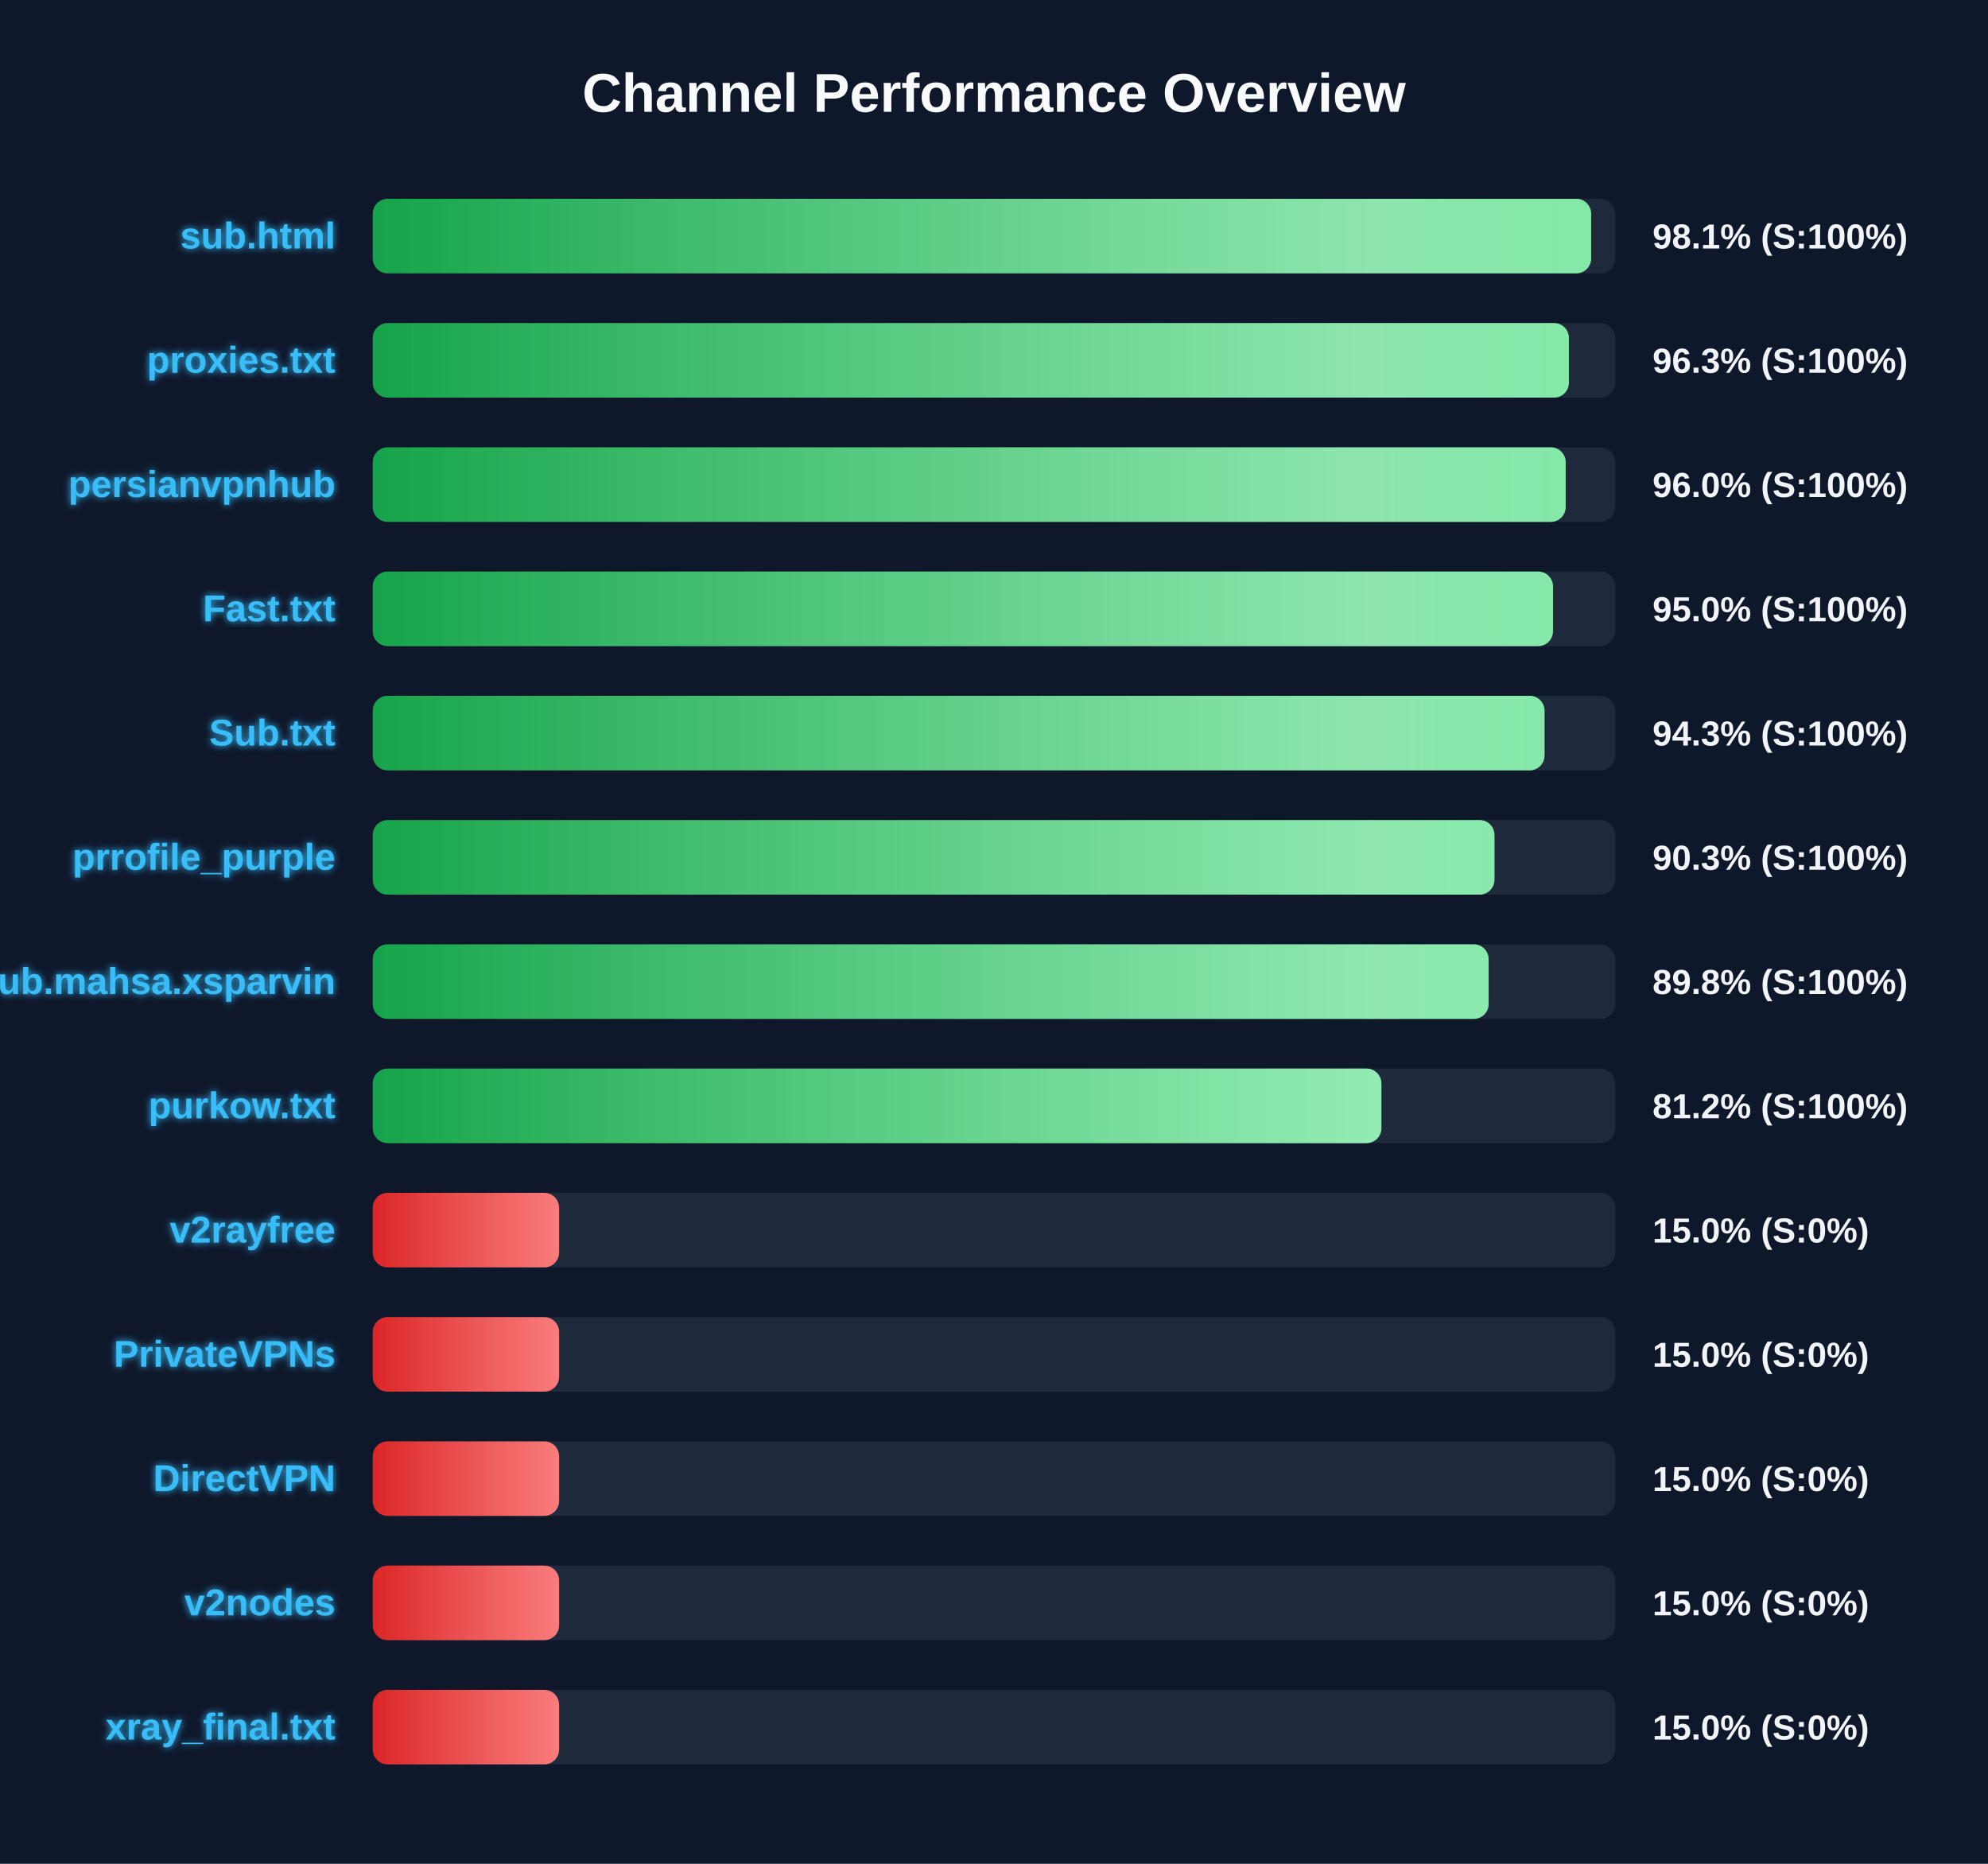
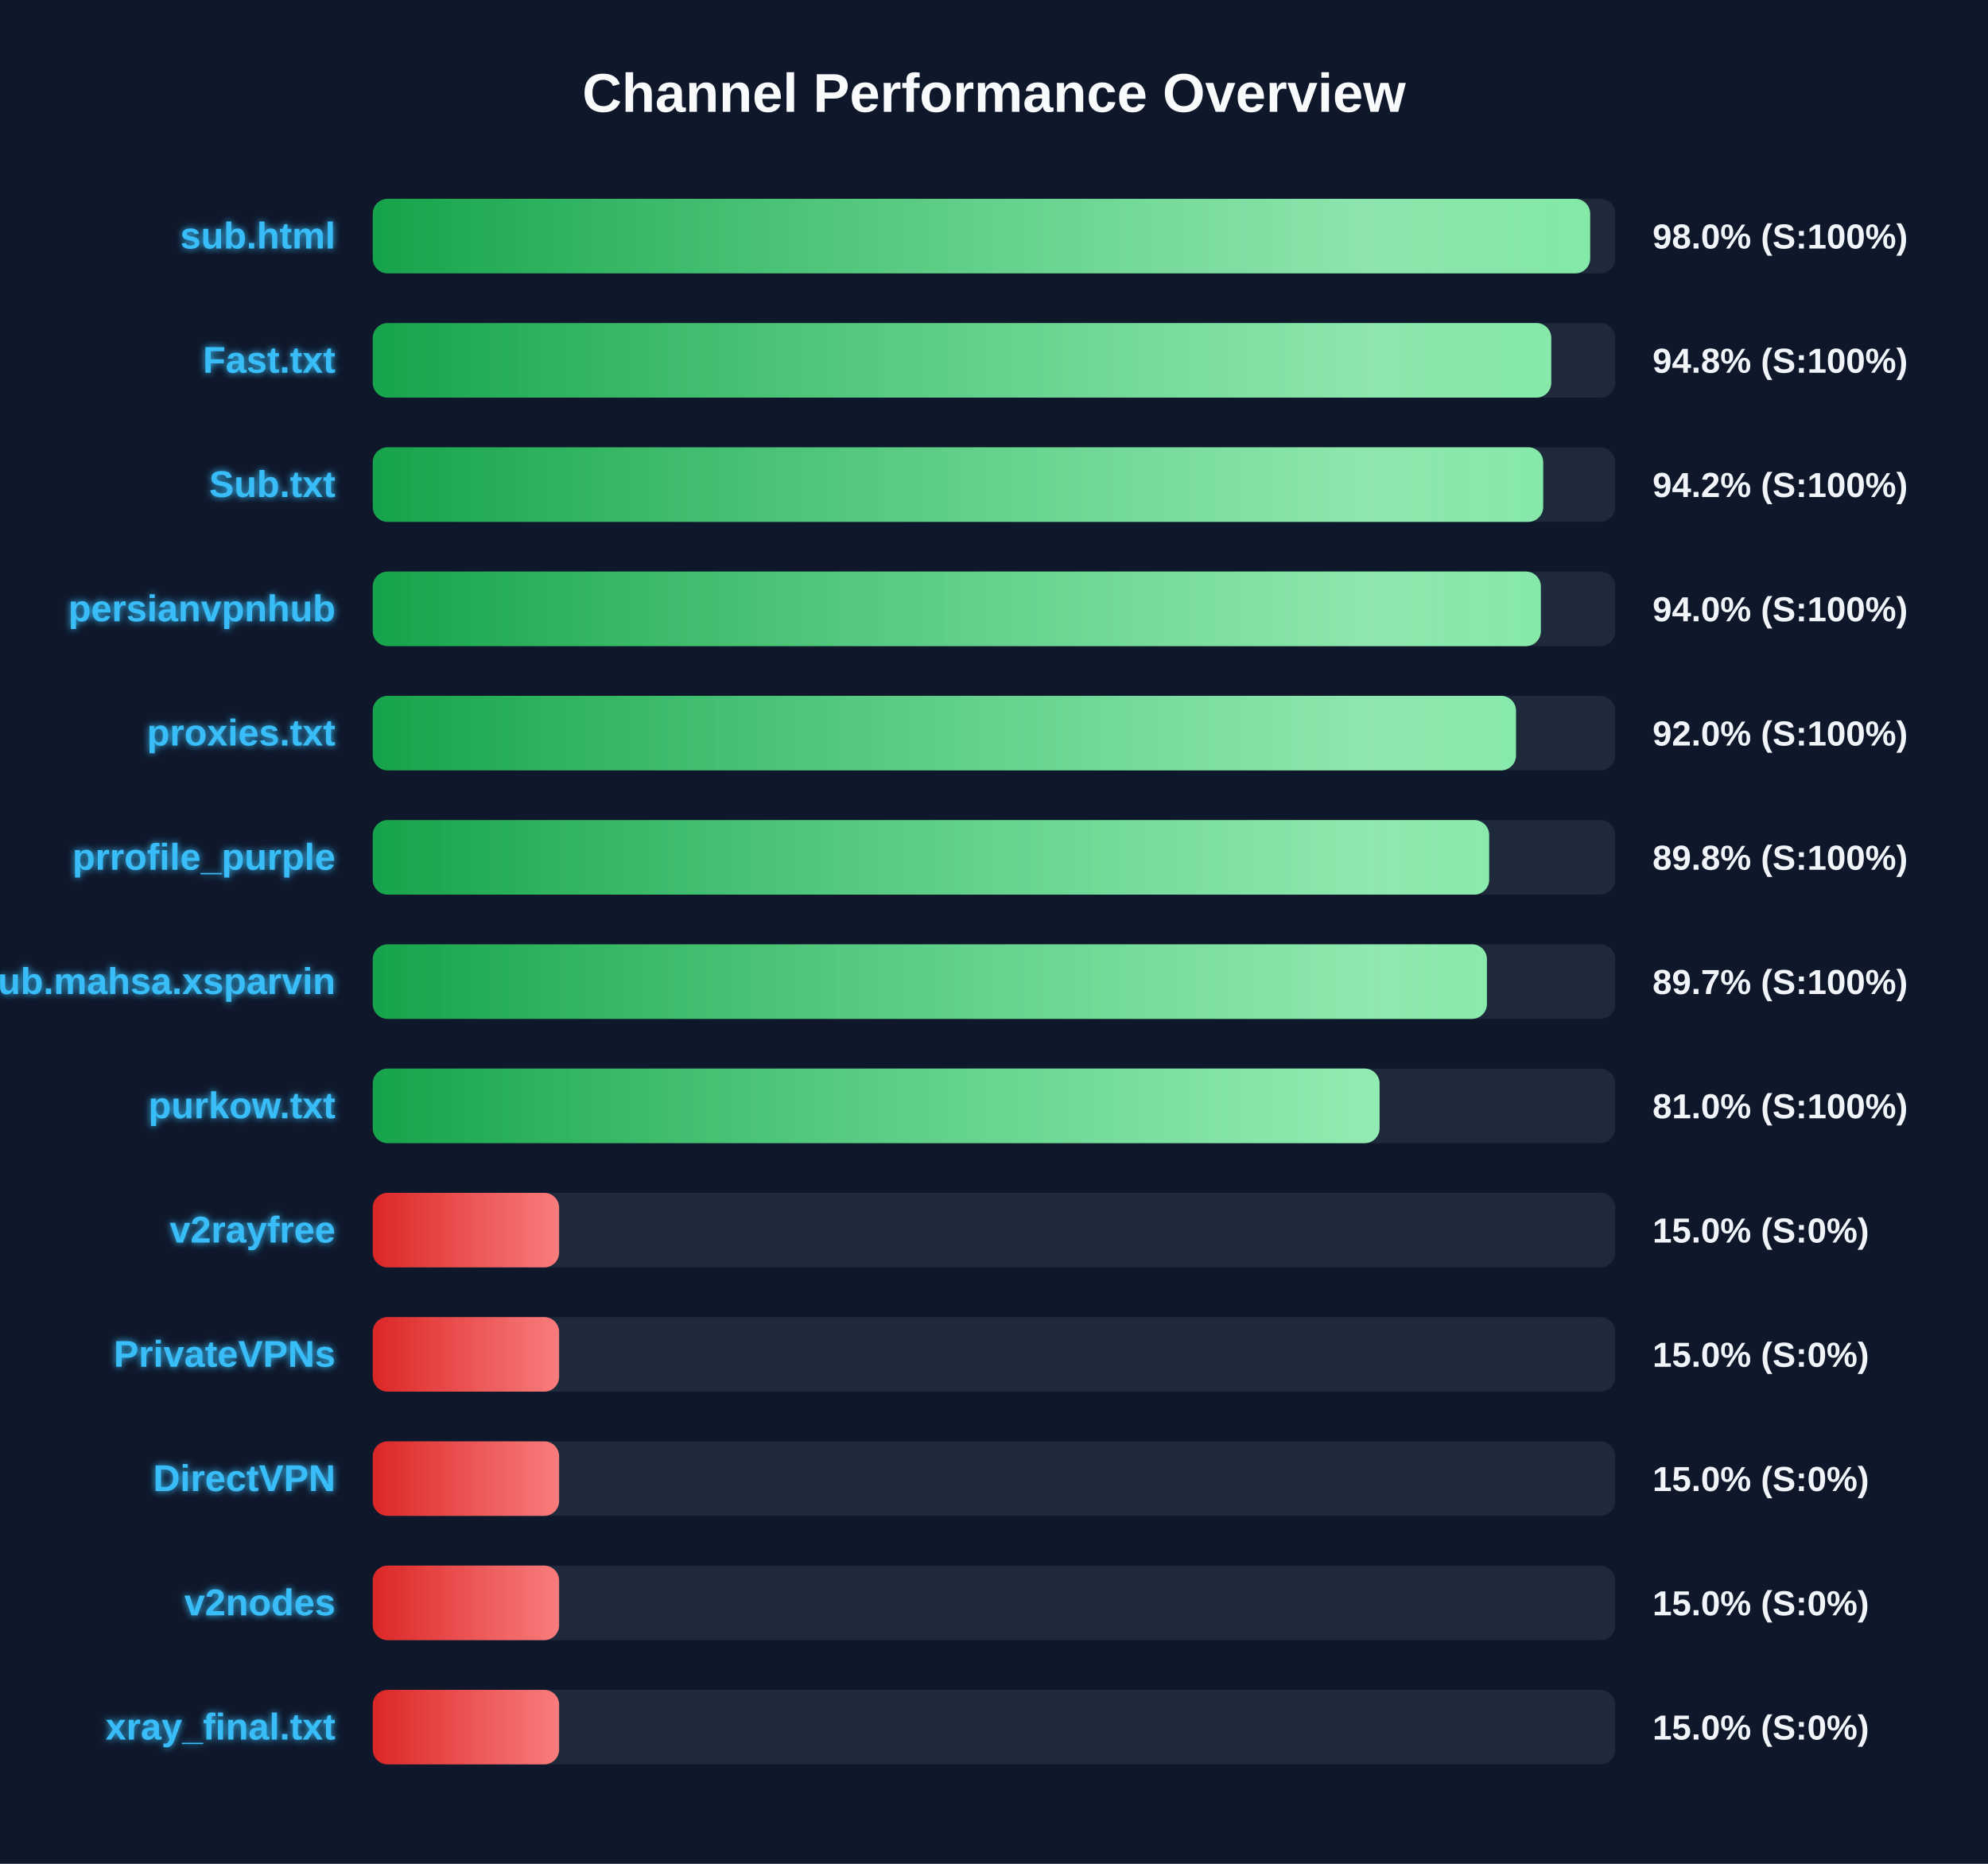
<svg xmlns="http://www.w3.org/2000/svg" width="800" height="750" version="1.1">
  <defs>
    <linearGradient id="grad-green" x1="0%" y1="0%" x2="100%" y2="0%">
      <stop offset="0%" stop-color="#16a34a" />
      <stop offset="100%" stop-color="#4ade80" />
    </linearGradient>
    <linearGradient id="grad-yellow" x1="0%" y1="0%" x2="100%" y2="0%">
      <stop offset="0%" stop-color="#ca8a04" />
      <stop offset="100%" stop-color="#fde047" />
    </linearGradient>
    <linearGradient id="grad-red" x1="0%" y1="0%" x2="100%" y2="0%">
      <stop offset="0%" stop-color="#dc2626" />
      <stop offset="100%" stop-color="#f87171" />
    </linearGradient>
    <linearGradient id="shimmer" x1="0%" y1="0%" x2="100%" y2="0%">
      <stop offset="0%" stop-color="rgba(255,255,255,0)" />
      <stop offset="50%" stop-color="rgba(255,255,255,0.4)" />
      <stop offset="100%" stop-color="rgba(255,255,255,0)" />
    </linearGradient>
    <filter id="glow" x="-20%" y="-20%" width="140%" height="140%">
      <feGaussianBlur stdDeviation="1.5" result="blur" />
      <feComposite in="SourceGraphic" in2="blur" operator="over" />
    </filter>
  </defs>
  <style>
        .bg-rect { fill: #0f172a; }
        .title { font: bold 22px 'Segoe UI', Arial, sans-serif; fill: #f8fafc; }
        .row { font: bold 15px 'Segoe UI', Arial, sans-serif; fill: #38bdf8; filter: url(#glow); }
        .score { font: bold 14px 'Segoe UI', Arial, sans-serif; fill: #f1f5f9; }
        @keyframes shimmer-anim {
            0% { transform: translateX(-100%); }
            100% { transform: translateX(200%); }
        }
        .shimmer-rect {
            animation: shimmer-anim 2.5s infinite linear;
        }
    </style>
  <rect width="100%" height="100%" class="bg-rect" />
  <text x="400" y="45" text-anchor="middle" class="title">Channel Performance Overview</text>
  <rect x="150" y="80" width="500" height="30" fill="#1e293b" rx="6" />
  <clipPath id="clip-0">
-     <rect x="150" y="80" width="490.3" height="30" rx="6" />
+     <rect x="150" y="80" width="489.9" height="30" rx="6" />
  </clipPath>
-   <rect x="150" y="80" width="490.3" height="30" fill="url(#grad-green)" rx="6" />
+   <rect x="150" y="80" width="489.9" height="30" fill="url(#grad-green)" rx="6" />
  <g clip-path="url(#clip-0)">
    <rect x="150" y="80" width="100%" height="30" fill="url(#shimmer)" class="shimmer-rect" />
  </g>
  <text x="135" y="100" text-anchor="end" class="row">sub.html</text>
-   <text x="665" y="100" text-anchor="start" class="score">98.1% (S:100%)</text>
+   <text x="665" y="100" text-anchor="start" class="score">98.0% (S:100%)</text>
  <rect x="150" y="130" width="500" height="30" fill="#1e293b" rx="6" />
  <clipPath id="clip-1">
-     <rect x="150" y="130" width="481.35" height="30" rx="6" />
+     <rect x="150" y="130" width="474.25" height="30" rx="6" />
  </clipPath>
-   <rect x="150" y="130" width="481.35" height="30" fill="url(#grad-green)" rx="6" />
+   <rect x="150" y="130" width="474.25" height="30" fill="url(#grad-green)" rx="6" />
  <g clip-path="url(#clip-1)">
    <rect x="150" y="130" width="100%" height="30" fill="url(#shimmer)" class="shimmer-rect" />
  </g>
-   <text x="135" y="150" text-anchor="end" class="row">proxies.txt</text>
-   <text x="665" y="150" text-anchor="start" class="score">96.3% (S:100%)</text>
+   <text x="135" y="150" text-anchor="end" class="row">Fast.txt</text>
+   <text x="665" y="150" text-anchor="start" class="score">94.8% (S:100%)</text>
  <rect x="150" y="180" width="500" height="30" fill="#1e293b" rx="6" />
  <clipPath id="clip-2">
-     <rect x="150" y="180" width="480.05" height="30" rx="6" />
+     <rect x="150" y="180" width="471.0" height="30" rx="6" />
  </clipPath>
-   <rect x="150" y="180" width="480.05" height="30" fill="url(#grad-green)" rx="6" />
+   <rect x="150" y="180" width="471.0" height="30" fill="url(#grad-green)" rx="6" />
  <g clip-path="url(#clip-2)">
    <rect x="150" y="180" width="100%" height="30" fill="url(#shimmer)" class="shimmer-rect" />
  </g>
-   <text x="135" y="200" text-anchor="end" class="row">persianvpnhub</text>
-   <text x="665" y="200" text-anchor="start" class="score">96.0% (S:100%)</text>
+   <text x="135" y="200" text-anchor="end" class="row">Sub.txt</text>
+   <text x="665" y="200" text-anchor="start" class="score">94.2% (S:100%)</text>
  <rect x="150" y="230" width="500" height="30" fill="#1e293b" rx="6" />
  <clipPath id="clip-3">
-     <rect x="150" y="230" width="474.95" height="30" rx="6" />
+     <rect x="150" y="230" width="470.05" height="30" rx="6" />
  </clipPath>
-   <rect x="150" y="230" width="474.95" height="30" fill="url(#grad-green)" rx="6" />
+   <rect x="150" y="230" width="470.05" height="30" fill="url(#grad-green)" rx="6" />
  <g clip-path="url(#clip-3)">
    <rect x="150" y="230" width="100%" height="30" fill="url(#shimmer)" class="shimmer-rect" />
  </g>
-   <text x="135" y="250" text-anchor="end" class="row">Fast.txt</text>
-   <text x="665" y="250" text-anchor="start" class="score">95.0% (S:100%)</text>
+   <text x="135" y="250" text-anchor="end" class="row">persianvpnhub</text>
+   <text x="665" y="250" text-anchor="start" class="score">94.0% (S:100%)</text>
  <rect x="150" y="280" width="500" height="30" fill="#1e293b" rx="6" />
  <clipPath id="clip-4">
-     <rect x="150" y="280" width="471.55" height="30" rx="6" />
+     <rect x="150" y="280" width="460.05" height="30" rx="6" />
  </clipPath>
-   <rect x="150" y="280" width="471.55" height="30" fill="url(#grad-green)" rx="6" />
+   <rect x="150" y="280" width="460.05" height="30" fill="url(#grad-green)" rx="6" />
  <g clip-path="url(#clip-4)">
    <rect x="150" y="280" width="100%" height="30" fill="url(#shimmer)" class="shimmer-rect" />
  </g>
-   <text x="135" y="300" text-anchor="end" class="row">Sub.txt</text>
-   <text x="665" y="300" text-anchor="start" class="score">94.3% (S:100%)</text>
+   <text x="135" y="300" text-anchor="end" class="row">proxies.txt</text>
+   <text x="665" y="300" text-anchor="start" class="score">92.0% (S:100%)</text>
  <rect x="150" y="330" width="500" height="30" fill="#1e293b" rx="6" />
  <clipPath id="clip-5">
-     <rect x="150" y="330" width="451.4" height="30" rx="6" />
+     <rect x="150" y="330" width="449.25" height="30" rx="6" />
  </clipPath>
-   <rect x="150" y="330" width="451.4" height="30" fill="url(#grad-green)" rx="6" />
+   <rect x="150" y="330" width="449.25" height="30" fill="url(#grad-green)" rx="6" />
  <g clip-path="url(#clip-5)">
    <rect x="150" y="330" width="100%" height="30" fill="url(#shimmer)" class="shimmer-rect" />
  </g>
  <text x="135" y="350" text-anchor="end" class="row">prrofile_purple</text>
-   <text x="665" y="350" text-anchor="start" class="score">90.3% (S:100%)</text>
+   <text x="665" y="350" text-anchor="start" class="score">89.8% (S:100%)</text>
  <rect x="150" y="380" width="500" height="30" fill="#1e293b" rx="6" />
  <clipPath id="clip-6">
-     <rect x="150" y="380" width="449.05" height="30" rx="6" />
+     <rect x="150" y="380" width="448.35" height="30" rx="6" />
  </clipPath>
-   <rect x="150" y="380" width="449.05" height="30" fill="url(#grad-green)" rx="6" />
+   <rect x="150" y="380" width="448.35" height="30" fill="url(#grad-green)" rx="6" />
  <g clip-path="url(#clip-6)">
    <rect x="150" y="380" width="100%" height="30" fill="url(#shimmer)" class="shimmer-rect" />
  </g>
  <text x="135" y="400" text-anchor="end" class="row">Sub.mahsa.xsparvin</text>
-   <text x="665" y="400" text-anchor="start" class="score">89.8% (S:100%)</text>
+   <text x="665" y="400" text-anchor="start" class="score">89.7% (S:100%)</text>
  <rect x="150" y="430" width="500" height="30" fill="#1e293b" rx="6" />
  <clipPath id="clip-7">
-     <rect x="150" y="430" width="405.9" height="30" rx="6" />
+     <rect x="150" y="430" width="405.15" height="30" rx="6" />
  </clipPath>
-   <rect x="150" y="430" width="405.9" height="30" fill="url(#grad-green)" rx="6" />
+   <rect x="150" y="430" width="405.15" height="30" fill="url(#grad-green)" rx="6" />
  <g clip-path="url(#clip-7)">
    <rect x="150" y="430" width="100%" height="30" fill="url(#shimmer)" class="shimmer-rect" />
  </g>
  <text x="135" y="450" text-anchor="end" class="row">purkow.txt</text>
-   <text x="665" y="450" text-anchor="start" class="score">81.2% (S:100%)</text>
+   <text x="665" y="450" text-anchor="start" class="score">81.0% (S:100%)</text>
  <rect x="150" y="480" width="500" height="30" fill="#1e293b" rx="6" />
  <clipPath id="clip-8">
    <rect x="150" y="480" width="75.0" height="30" rx="6" />
  </clipPath>
  <rect x="150" y="480" width="75.0" height="30" fill="url(#grad-red)" rx="6" />
  <g clip-path="url(#clip-8)">
    <rect x="150" y="480" width="100%" height="30" fill="url(#shimmer)" class="shimmer-rect" />
  </g>
  <text x="135" y="500" text-anchor="end" class="row">v2rayfree</text>
  <text x="665" y="500" text-anchor="start" class="score">15.0% (S:0%)</text>
  <rect x="150" y="530" width="500" height="30" fill="#1e293b" rx="6" />
  <clipPath id="clip-9">
    <rect x="150" y="530" width="75.0" height="30" rx="6" />
  </clipPath>
  <rect x="150" y="530" width="75.0" height="30" fill="url(#grad-red)" rx="6" />
  <g clip-path="url(#clip-9)">
    <rect x="150" y="530" width="100%" height="30" fill="url(#shimmer)" class="shimmer-rect" />
  </g>
  <text x="135" y="550" text-anchor="end" class="row">PrivateVPNs</text>
  <text x="665" y="550" text-anchor="start" class="score">15.0% (S:0%)</text>
  <rect x="150" y="580" width="500" height="30" fill="#1e293b" rx="6" />
  <clipPath id="clip-10">
    <rect x="150" y="580" width="75.0" height="30" rx="6" />
  </clipPath>
  <rect x="150" y="580" width="75.0" height="30" fill="url(#grad-red)" rx="6" />
  <g clip-path="url(#clip-10)">
    <rect x="150" y="580" width="100%" height="30" fill="url(#shimmer)" class="shimmer-rect" />
  </g>
  <text x="135" y="600" text-anchor="end" class="row">DirectVPN</text>
  <text x="665" y="600" text-anchor="start" class="score">15.0% (S:0%)</text>
  <rect x="150" y="630" width="500" height="30" fill="#1e293b" rx="6" />
  <clipPath id="clip-11">
    <rect x="150" y="630" width="75.0" height="30" rx="6" />
  </clipPath>
  <rect x="150" y="630" width="75.0" height="30" fill="url(#grad-red)" rx="6" />
  <g clip-path="url(#clip-11)">
    <rect x="150" y="630" width="100%" height="30" fill="url(#shimmer)" class="shimmer-rect" />
  </g>
  <text x="135" y="650" text-anchor="end" class="row">v2nodes</text>
  <text x="665" y="650" text-anchor="start" class="score">15.0% (S:0%)</text>
  <rect x="150" y="680" width="500" height="30" fill="#1e293b" rx="6" />
  <clipPath id="clip-12">
    <rect x="150" y="680" width="75.0" height="30" rx="6" />
  </clipPath>
  <rect x="150" y="680" width="75.0" height="30" fill="url(#grad-red)" rx="6" />
  <g clip-path="url(#clip-12)">
    <rect x="150" y="680" width="100%" height="30" fill="url(#shimmer)" class="shimmer-rect" />
  </g>
  <text x="135" y="700" text-anchor="end" class="row">xray_final.txt</text>
  <text x="665" y="700" text-anchor="start" class="score">15.0% (S:0%)</text>
</svg>
